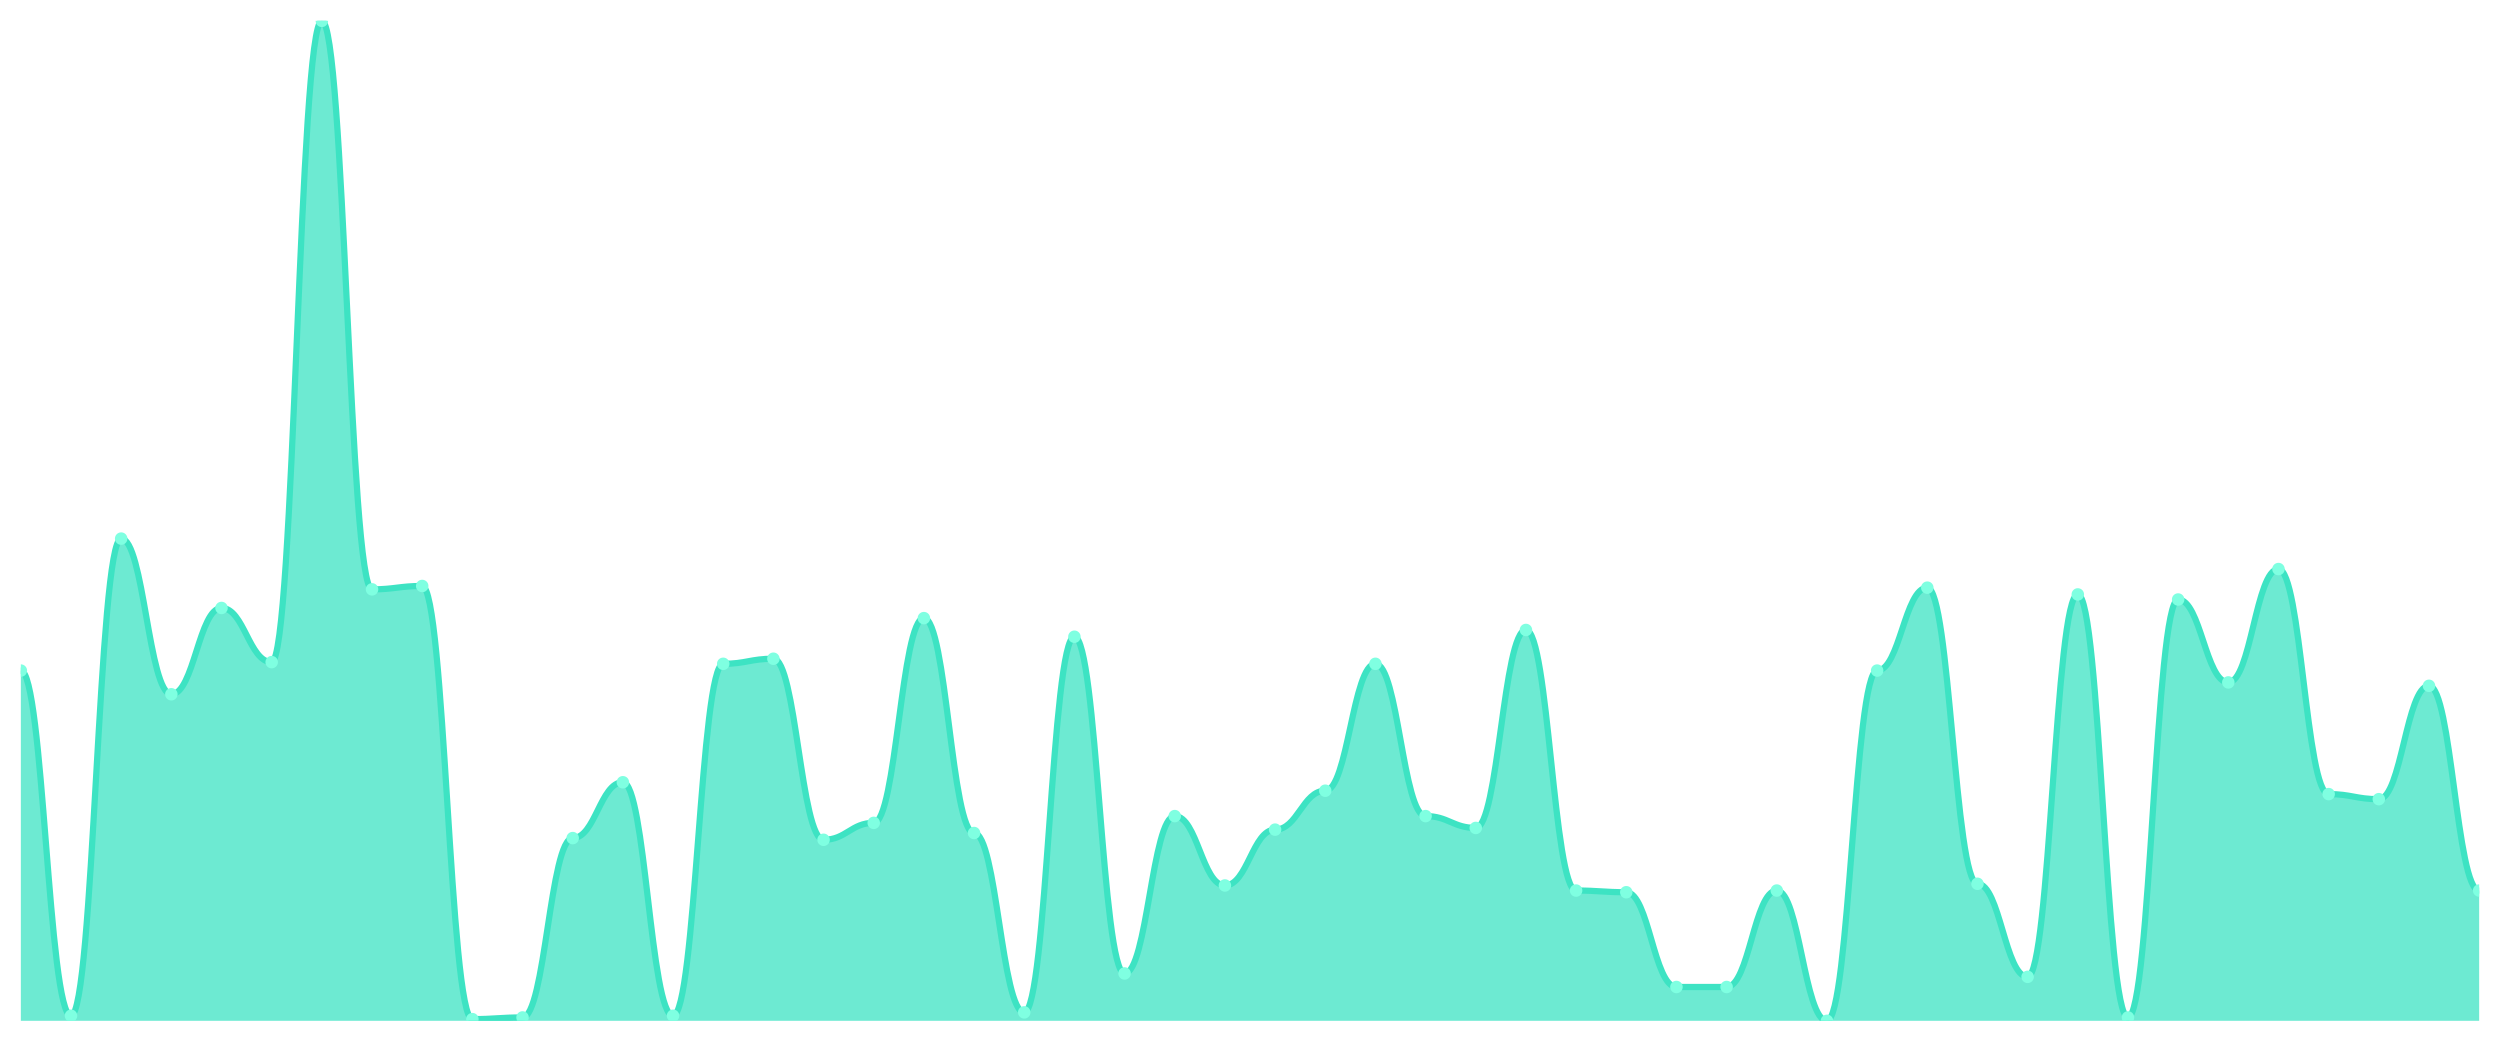
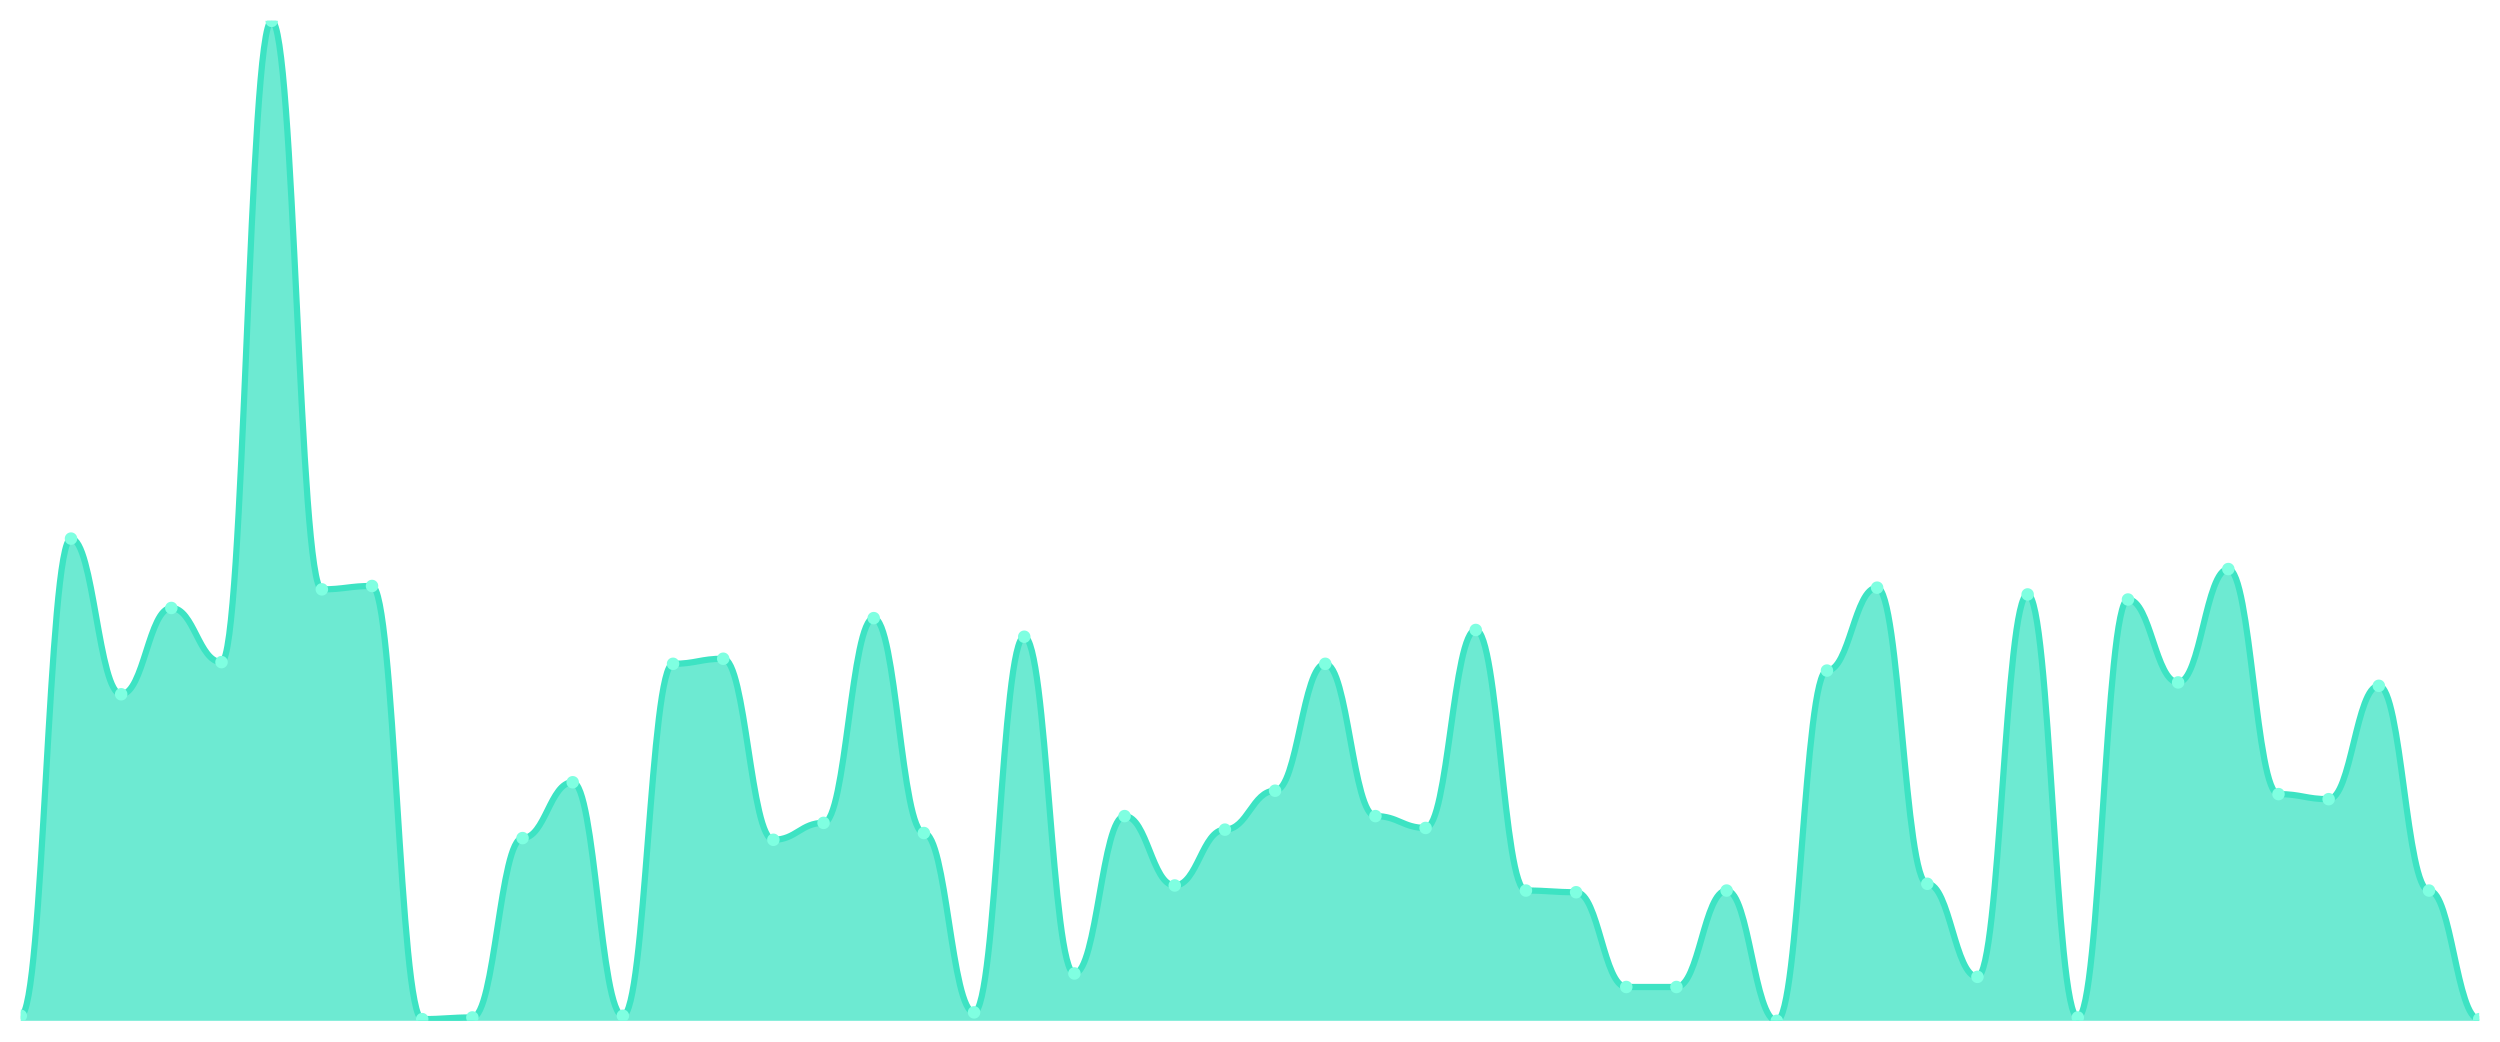
<svg xmlns="http://www.w3.org/2000/svg" viewBox="0 0 1200 500" width="1200" height="500">
  <defs>
    <clipPath id="c">
      <rect x="10" y="10" width="1180" height="480" />
    </clipPath>
  </defs>
  <rect width="1200" height="500" fill="none" />
  <g clip-path="url(#c)">
-     <path d="M 10,490 L 10,321.878 C 20.837,321.878 23.245,487.563 34.082,487.563 C 44.918,487.563 47.327,258.528 58.163,258.528 C 69,258.528 71.408,333.249 82.245,333.249 C 93.082,333.249 95.49,291.827 106.327,291.827 C 117.163,291.827 119.571,317.817 130.408,317.817 C 141.245,317.817 143.653,10 154.49,10 C 165.327,10 167.735,282.893 178.571,282.893 C 189.408,282.893 191.816,281.269 202.653,281.269 C 213.49,281.269 215.898,489.188 226.735,489.188 C 237.571,489.188 239.98,488.376 250.816,488.376 C 261.653,488.376 264.061,402.284 274.898,402.284 C 285.735,402.284 288.143,375.482 298.98,375.482 C 309.816,375.482 312.224,487.563 323.061,487.563 C 333.898,487.563 336.306,318.629 347.143,318.629 C 357.98,318.629 360.388,316.193 371.224,316.193 C 382.061,316.193 384.469,403.096 395.306,403.096 C 406.143,403.096 408.551,394.975 419.388,394.975 C 430.224,394.975 432.633,296.701 443.469,296.701 C 454.306,296.701 456.714,399.848 467.551,399.848 C 478.388,399.848 480.796,485.939 491.633,485.939 C 502.469,485.939 504.878,305.635 515.714,305.635 C 526.551,305.635 528.959,467.259 539.796,467.259 C 550.633,467.259 553.041,391.726 563.878,391.726 C 574.714,391.726 577.122,425.025 587.959,425.025 C 598.796,425.025 601.204,398.223 612.041,398.223 C 622.878,398.223 625.286,379.543 636.122,379.543 C 646.959,379.543 649.367,318.629 660.204,318.629 C 671.041,318.629 673.449,391.726 684.286,391.726 C 695.122,391.726 697.531,397.411 708.367,397.411 C 719.204,397.411 721.612,302.386 732.449,302.386 C 743.286,302.386 745.694,427.462 756.531,427.462 C 767.367,427.462 769.776,428.274 780.612,428.274 C 791.449,428.274 793.857,473.756 804.694,473.756 C 815.531,473.756 817.939,473.756 828.776,473.756 C 839.612,473.756 842.02,427.462 852.857,427.462 C 863.694,427.462 866.102,490 876.939,490 C 887.776,490 890.184,321.878 901.02,321.878 C 911.857,321.878 914.265,282.081 925.102,282.081 C 935.939,282.081 938.347,424.213 949.184,424.213 C 960.02,424.213 962.429,468.883 973.265,468.883 C 984.102,468.883 986.51,285.33 997.347,285.33 C 1008.184,285.33 1010.592,488.376 1021.429,488.376 C 1032.265,488.376 1034.673,287.766 1045.51,287.766 C 1056.347,287.766 1058.755,327.563 1069.592,327.563 C 1080.429,327.563 1082.837,273.147 1093.673,273.147 C 1104.51,273.147 1106.918,381.168 1117.755,381.168 C 1128.592,381.168 1131,383.604 1141.837,383.604 C 1152.673,383.604 1155.082,329.188 1165.918,329.188 C 1176.755,329.188 1179.163,427.462 1190,427.462 L 1190,490 Z" fill="rgba(61,227,195,0.75)" />
-     <path d="M 10,321.878 C 20.837,321.878 23.245,487.563 34.082,487.563 C 44.918,487.563 47.327,258.528 58.163,258.528 C 69,258.528 71.408,333.249 82.245,333.249 C 93.082,333.249 95.49,291.827 106.327,291.827 C 117.163,291.827 119.571,317.817 130.408,317.817 C 141.245,317.817 143.653,10 154.49,10 C 165.327,10 167.735,282.893 178.571,282.893 C 189.408,282.893 191.816,281.269 202.653,281.269 C 213.49,281.269 215.898,489.188 226.735,489.188 C 237.571,489.188 239.98,488.376 250.816,488.376 C 261.653,488.376 264.061,402.284 274.898,402.284 C 285.735,402.284 288.143,375.482 298.98,375.482 C 309.816,375.482 312.224,487.563 323.061,487.563 C 333.898,487.563 336.306,318.629 347.143,318.629 C 357.98,318.629 360.388,316.193 371.224,316.193 C 382.061,316.193 384.469,403.096 395.306,403.096 C 406.143,403.096 408.551,394.975 419.388,394.975 C 430.224,394.975 432.633,296.701 443.469,296.701 C 454.306,296.701 456.714,399.848 467.551,399.848 C 478.388,399.848 480.796,485.939 491.633,485.939 C 502.469,485.939 504.878,305.635 515.714,305.635 C 526.551,305.635 528.959,467.259 539.796,467.259 C 550.633,467.259 553.041,391.726 563.878,391.726 C 574.714,391.726 577.122,425.025 587.959,425.025 C 598.796,425.025 601.204,398.223 612.041,398.223 C 622.878,398.223 625.286,379.543 636.122,379.543 C 646.959,379.543 649.367,318.629 660.204,318.629 C 671.041,318.629 673.449,391.726 684.286,391.726 C 695.122,391.726 697.531,397.411 708.367,397.411 C 719.204,397.411 721.612,302.386 732.449,302.386 C 743.286,302.386 745.694,427.462 756.531,427.462 C 767.367,427.462 769.776,428.274 780.612,428.274 C 791.449,428.274 793.857,473.756 804.694,473.756 C 815.531,473.756 817.939,473.756 828.776,473.756 C 839.612,473.756 842.02,427.462 852.857,427.462 C 863.694,427.462 866.102,490 876.939,490 C 887.776,490 890.184,321.878 901.02,321.878 C 911.857,321.878 914.265,282.081 925.102,282.081 C 935.939,282.081 938.347,424.213 949.184,424.213 C 960.02,424.213 962.429,468.883 973.265,468.883 C 984.102,468.883 986.51,285.33 997.347,285.33 C 1008.184,285.33 1010.592,488.376 1021.429,488.376 C 1032.265,488.376 1034.673,287.766 1045.51,287.766 C 1056.347,287.766 1058.755,327.563 1069.592,327.563 C 1080.429,327.563 1082.837,273.147 1093.673,273.147 C 1104.51,273.147 1106.918,381.168 1117.755,381.168 C 1128.592,381.168 1131,383.604 1141.837,383.604 C 1152.673,383.604 1155.082,329.188 1165.918,329.188 C 1176.755,329.188 1179.163,427.462 1190,427.462" fill="none" stroke="#3de3c3" stroke-width="3" stroke-linecap="round" stroke-linejoin="round" />
-     <circle cx="10" cy="321.878" r="3" fill="#7fffe1" />
-     <circle cx="34.082" cy="487.563" r="3" fill="#7fffe1" />
-     <circle cx="58.163" cy="258.528" r="3" fill="#7fffe1" />
-     <circle cx="82.245" cy="333.249" r="3" fill="#7fffe1" />
-     <circle cx="106.327" cy="291.827" r="3" fill="#7fffe1" />
-     <circle cx="130.408" cy="317.817" r="3" fill="#7fffe1" />
-     <circle cx="154.49" cy="10" r="3" fill="#7fffe1" />
-     <circle cx="178.571" cy="282.893" r="3" fill="#7fffe1" />
-     <circle cx="202.653" cy="281.269" r="3" fill="#7fffe1" />
-     <circle cx="226.735" cy="489.188" r="3" fill="#7fffe1" />
-     <circle cx="250.816" cy="488.376" r="3" fill="#7fffe1" />
-     <circle cx="274.898" cy="402.284" r="3" fill="#7fffe1" />
-     <circle cx="298.98" cy="375.482" r="3" fill="#7fffe1" />
-     <circle cx="323.061" cy="487.563" r="3" fill="#7fffe1" />
-     <circle cx="347.143" cy="318.629" r="3" fill="#7fffe1" />
-     <circle cx="371.224" cy="316.193" r="3" fill="#7fffe1" />
-     <circle cx="395.306" cy="403.096" r="3" fill="#7fffe1" />
-     <circle cx="419.388" cy="394.975" r="3" fill="#7fffe1" />
-     <circle cx="443.469" cy="296.701" r="3" fill="#7fffe1" />
-     <circle cx="467.551" cy="399.848" r="3" fill="#7fffe1" />
-     <circle cx="491.633" cy="485.939" r="3" fill="#7fffe1" />
-     <circle cx="515.714" cy="305.635" r="3" fill="#7fffe1" />
-     <circle cx="539.796" cy="467.259" r="3" fill="#7fffe1" />
-     <circle cx="563.878" cy="391.726" r="3" fill="#7fffe1" />
-     <circle cx="587.959" cy="425.025" r="3" fill="#7fffe1" />
-     <circle cx="612.041" cy="398.223" r="3" fill="#7fffe1" />
-     <circle cx="636.122" cy="379.543" r="3" fill="#7fffe1" />
-     <circle cx="660.204" cy="318.629" r="3" fill="#7fffe1" />
-     <circle cx="684.286" cy="391.726" r="3" fill="#7fffe1" />
-     <circle cx="708.367" cy="397.411" r="3" fill="#7fffe1" />
-     <circle cx="732.449" cy="302.386" r="3" fill="#7fffe1" />
-     <circle cx="756.531" cy="427.462" r="3" fill="#7fffe1" />
-     <circle cx="780.612" cy="428.274" r="3" fill="#7fffe1" />
+     <path d="M 10,490 L 10,487.563 C 20.837,487.563 23.245,258.528 34.082,258.528 C 44.918,258.528 47.327,333.249 58.163,333.249 C 69,333.249 71.408,291.827 82.245,291.827 C 93.082,291.827 95.49,317.817 106.327,317.817 C 117.163,317.817 119.571,10 130.408,10 C 141.245,10 143.653,282.893 154.49,282.893 C 165.327,282.893 167.735,281.269 178.571,281.269 C 189.408,281.269 191.816,489.188 202.653,489.188 C 213.49,489.188 215.898,488.376 226.735,488.376 C 237.571,488.376 239.98,402.284 250.816,402.284 C 261.653,402.284 264.061,375.482 274.898,375.482 C 285.735,375.482 288.143,487.563 298.98,487.563 C 309.816,487.563 312.224,318.629 323.061,318.629 C 333.898,318.629 336.306,316.193 347.143,316.193 C 357.98,316.193 360.388,403.096 371.224,403.096 C 382.061,403.096 384.469,394.975 395.306,394.975 C 406.143,394.975 408.551,296.701 419.388,296.701 C 430.224,296.701 432.633,399.848 443.469,399.848 C 454.306,399.848 456.714,485.939 467.551,485.939 C 478.388,485.939 480.796,305.635 491.633,305.635 C 502.469,305.635 504.878,467.259 515.714,467.259 C 526.551,467.259 528.959,391.726 539.796,391.726 C 550.633,391.726 553.041,425.025 563.878,425.025 C 574.714,425.025 577.122,398.223 587.959,398.223 C 598.796,398.223 601.204,379.543 612.041,379.543 C 622.878,379.543 625.286,318.629 636.122,318.629 C 646.959,318.629 649.367,391.726 660.204,391.726 C 671.041,391.726 673.449,397.411 684.286,397.411 C 695.122,397.411 697.531,302.386 708.367,302.386 C 719.204,302.386 721.612,427.462 732.449,427.462 C 743.286,427.462 745.694,428.274 756.531,428.274 C 767.367,428.274 769.776,473.756 780.612,473.756 C 791.449,473.756 793.857,473.756 804.694,473.756 C 815.531,473.756 817.939,427.462 828.776,427.462 C 839.612,427.462 842.02,490 852.857,490 C 863.694,490 866.102,321.878 876.939,321.878 C 887.776,321.878 890.184,282.081 901.02,282.081 C 911.857,282.081 914.265,424.213 925.102,424.213 C 935.939,424.213 938.347,468.883 949.184,468.883 C 960.02,468.883 962.429,285.33 973.265,285.33 C 984.102,285.33 986.51,488.376 997.347,488.376 C 1008.184,488.376 1010.592,287.766 1021.429,287.766 C 1032.265,287.766 1034.673,327.563 1045.51,327.563 C 1056.347,327.563 1058.755,273.147 1069.592,273.147 C 1080.429,273.147 1082.837,381.168 1093.673,381.168 C 1104.51,381.168 1106.918,383.604 1117.755,383.604 C 1128.592,383.604 1131,329.188 1141.837,329.188 C 1152.673,329.188 1155.082,427.462 1165.918,427.462 C 1176.755,427.462 1179.163,489.188 1190,489.188 L 1190,490 Z" fill="rgba(61,227,195,0.75)" />
+     <path d="M 10,487.563 C 20.837,487.563 23.245,258.528 34.082,258.528 C 44.918,258.528 47.327,333.249 58.163,333.249 C 69,333.249 71.408,291.827 82.245,291.827 C 93.082,291.827 95.49,317.817 106.327,317.817 C 117.163,317.817 119.571,10 130.408,10 C 141.245,10 143.653,282.893 154.49,282.893 C 165.327,282.893 167.735,281.269 178.571,281.269 C 189.408,281.269 191.816,489.188 202.653,489.188 C 213.49,489.188 215.898,488.376 226.735,488.376 C 237.571,488.376 239.98,402.284 250.816,402.284 C 261.653,402.284 264.061,375.482 274.898,375.482 C 285.735,375.482 288.143,487.563 298.98,487.563 C 309.816,487.563 312.224,318.629 323.061,318.629 C 333.898,318.629 336.306,316.193 347.143,316.193 C 357.98,316.193 360.388,403.096 371.224,403.096 C 382.061,403.096 384.469,394.975 395.306,394.975 C 406.143,394.975 408.551,296.701 419.388,296.701 C 430.224,296.701 432.633,399.848 443.469,399.848 C 454.306,399.848 456.714,485.939 467.551,485.939 C 478.388,485.939 480.796,305.635 491.633,305.635 C 502.469,305.635 504.878,467.259 515.714,467.259 C 526.551,467.259 528.959,391.726 539.796,391.726 C 550.633,391.726 553.041,425.025 563.878,425.025 C 574.714,425.025 577.122,398.223 587.959,398.223 C 598.796,398.223 601.204,379.543 612.041,379.543 C 622.878,379.543 625.286,318.629 636.122,318.629 C 646.959,318.629 649.367,391.726 660.204,391.726 C 671.041,391.726 673.449,397.411 684.286,397.411 C 695.122,397.411 697.531,302.386 708.367,302.386 C 719.204,302.386 721.612,427.462 732.449,427.462 C 743.286,427.462 745.694,428.274 756.531,428.274 C 767.367,428.274 769.776,473.756 780.612,473.756 C 791.449,473.756 793.857,473.756 804.694,473.756 C 815.531,473.756 817.939,427.462 828.776,427.462 C 839.612,427.462 842.02,490 852.857,490 C 863.694,490 866.102,321.878 876.939,321.878 C 887.776,321.878 890.184,282.081 901.02,282.081 C 911.857,282.081 914.265,424.213 925.102,424.213 C 935.939,424.213 938.347,468.883 949.184,468.883 C 960.02,468.883 962.429,285.33 973.265,285.33 C 984.102,285.33 986.51,488.376 997.347,488.376 C 1008.184,488.376 1010.592,287.766 1021.429,287.766 C 1032.265,287.766 1034.673,327.563 1045.51,327.563 C 1056.347,327.563 1058.755,273.147 1069.592,273.147 C 1080.429,273.147 1082.837,381.168 1093.673,381.168 C 1104.51,381.168 1106.918,383.604 1117.755,383.604 C 1128.592,383.604 1131,329.188 1141.837,329.188 C 1152.673,329.188 1155.082,427.462 1165.918,427.462 C 1176.755,427.462 1179.163,489.188 1190,489.188" fill="none" stroke="#3de3c3" stroke-width="3" stroke-linecap="round" stroke-linejoin="round" />
+     <circle cx="10" cy="487.563" r="3" fill="#7fffe1" />
+     <circle cx="34.082" cy="258.528" r="3" fill="#7fffe1" />
+     <circle cx="58.163" cy="333.249" r="3" fill="#7fffe1" />
+     <circle cx="82.245" cy="291.827" r="3" fill="#7fffe1" />
+     <circle cx="106.327" cy="317.817" r="3" fill="#7fffe1" />
+     <circle cx="130.408" cy="10" r="3" fill="#7fffe1" />
+     <circle cx="154.49" cy="282.893" r="3" fill="#7fffe1" />
+     <circle cx="178.571" cy="281.269" r="3" fill="#7fffe1" />
+     <circle cx="202.653" cy="489.188" r="3" fill="#7fffe1" />
+     <circle cx="226.735" cy="488.376" r="3" fill="#7fffe1" />
+     <circle cx="250.816" cy="402.284" r="3" fill="#7fffe1" />
+     <circle cx="274.898" cy="375.482" r="3" fill="#7fffe1" />
+     <circle cx="298.98" cy="487.563" r="3" fill="#7fffe1" />
+     <circle cx="323.061" cy="318.629" r="3" fill="#7fffe1" />
+     <circle cx="347.143" cy="316.193" r="3" fill="#7fffe1" />
+     <circle cx="371.224" cy="403.096" r="3" fill="#7fffe1" />
+     <circle cx="395.306" cy="394.975" r="3" fill="#7fffe1" />
+     <circle cx="419.388" cy="296.701" r="3" fill="#7fffe1" />
+     <circle cx="443.469" cy="399.848" r="3" fill="#7fffe1" />
+     <circle cx="467.551" cy="485.939" r="3" fill="#7fffe1" />
+     <circle cx="491.633" cy="305.635" r="3" fill="#7fffe1" />
+     <circle cx="515.714" cy="467.259" r="3" fill="#7fffe1" />
+     <circle cx="539.796" cy="391.726" r="3" fill="#7fffe1" />
+     <circle cx="563.878" cy="425.025" r="3" fill="#7fffe1" />
+     <circle cx="587.959" cy="398.223" r="3" fill="#7fffe1" />
+     <circle cx="612.041" cy="379.543" r="3" fill="#7fffe1" />
+     <circle cx="636.122" cy="318.629" r="3" fill="#7fffe1" />
+     <circle cx="660.204" cy="391.726" r="3" fill="#7fffe1" />
+     <circle cx="684.286" cy="397.411" r="3" fill="#7fffe1" />
+     <circle cx="708.367" cy="302.386" r="3" fill="#7fffe1" />
+     <circle cx="732.449" cy="427.462" r="3" fill="#7fffe1" />
+     <circle cx="756.531" cy="428.274" r="3" fill="#7fffe1" />
+     <circle cx="780.612" cy="473.756" r="3" fill="#7fffe1" />
    <circle cx="804.694" cy="473.756" r="3" fill="#7fffe1" />
-     <circle cx="828.776" cy="473.756" r="3" fill="#7fffe1" />
-     <circle cx="852.857" cy="427.462" r="3" fill="#7fffe1" />
-     <circle cx="876.939" cy="490" r="3" fill="#7fffe1" />
-     <circle cx="901.02" cy="321.878" r="3" fill="#7fffe1" />
-     <circle cx="925.102" cy="282.081" r="3" fill="#7fffe1" />
-     <circle cx="949.184" cy="424.213" r="3" fill="#7fffe1" />
-     <circle cx="973.265" cy="468.883" r="3" fill="#7fffe1" />
-     <circle cx="997.347" cy="285.33" r="3" fill="#7fffe1" />
-     <circle cx="1021.429" cy="488.376" r="3" fill="#7fffe1" />
-     <circle cx="1045.51" cy="287.766" r="3" fill="#7fffe1" />
-     <circle cx="1069.592" cy="327.563" r="3" fill="#7fffe1" />
-     <circle cx="1093.673" cy="273.147" r="3" fill="#7fffe1" />
-     <circle cx="1117.755" cy="381.168" r="3" fill="#7fffe1" />
-     <circle cx="1141.837" cy="383.604" r="3" fill="#7fffe1" />
-     <circle cx="1165.918" cy="329.188" r="3" fill="#7fffe1" />
-     <circle cx="1190" cy="427.462" r="3" fill="#7fffe1" />
+     <circle cx="828.776" cy="427.462" r="3" fill="#7fffe1" />
+     <circle cx="852.857" cy="490" r="3" fill="#7fffe1" />
+     <circle cx="876.939" cy="321.878" r="3" fill="#7fffe1" />
+     <circle cx="901.02" cy="282.081" r="3" fill="#7fffe1" />
+     <circle cx="925.102" cy="424.213" r="3" fill="#7fffe1" />
+     <circle cx="949.184" cy="468.883" r="3" fill="#7fffe1" />
+     <circle cx="973.265" cy="285.33" r="3" fill="#7fffe1" />
+     <circle cx="997.347" cy="488.376" r="3" fill="#7fffe1" />
+     <circle cx="1021.429" cy="287.766" r="3" fill="#7fffe1" />
+     <circle cx="1045.51" cy="327.563" r="3" fill="#7fffe1" />
+     <circle cx="1069.592" cy="273.147" r="3" fill="#7fffe1" />
+     <circle cx="1093.673" cy="381.168" r="3" fill="#7fffe1" />
+     <circle cx="1117.755" cy="383.604" r="3" fill="#7fffe1" />
+     <circle cx="1141.837" cy="329.188" r="3" fill="#7fffe1" />
+     <circle cx="1165.918" cy="427.462" r="3" fill="#7fffe1" />
+     <circle cx="1190" cy="489.188" r="3" fill="#7fffe1" />
  </g>
</svg>
